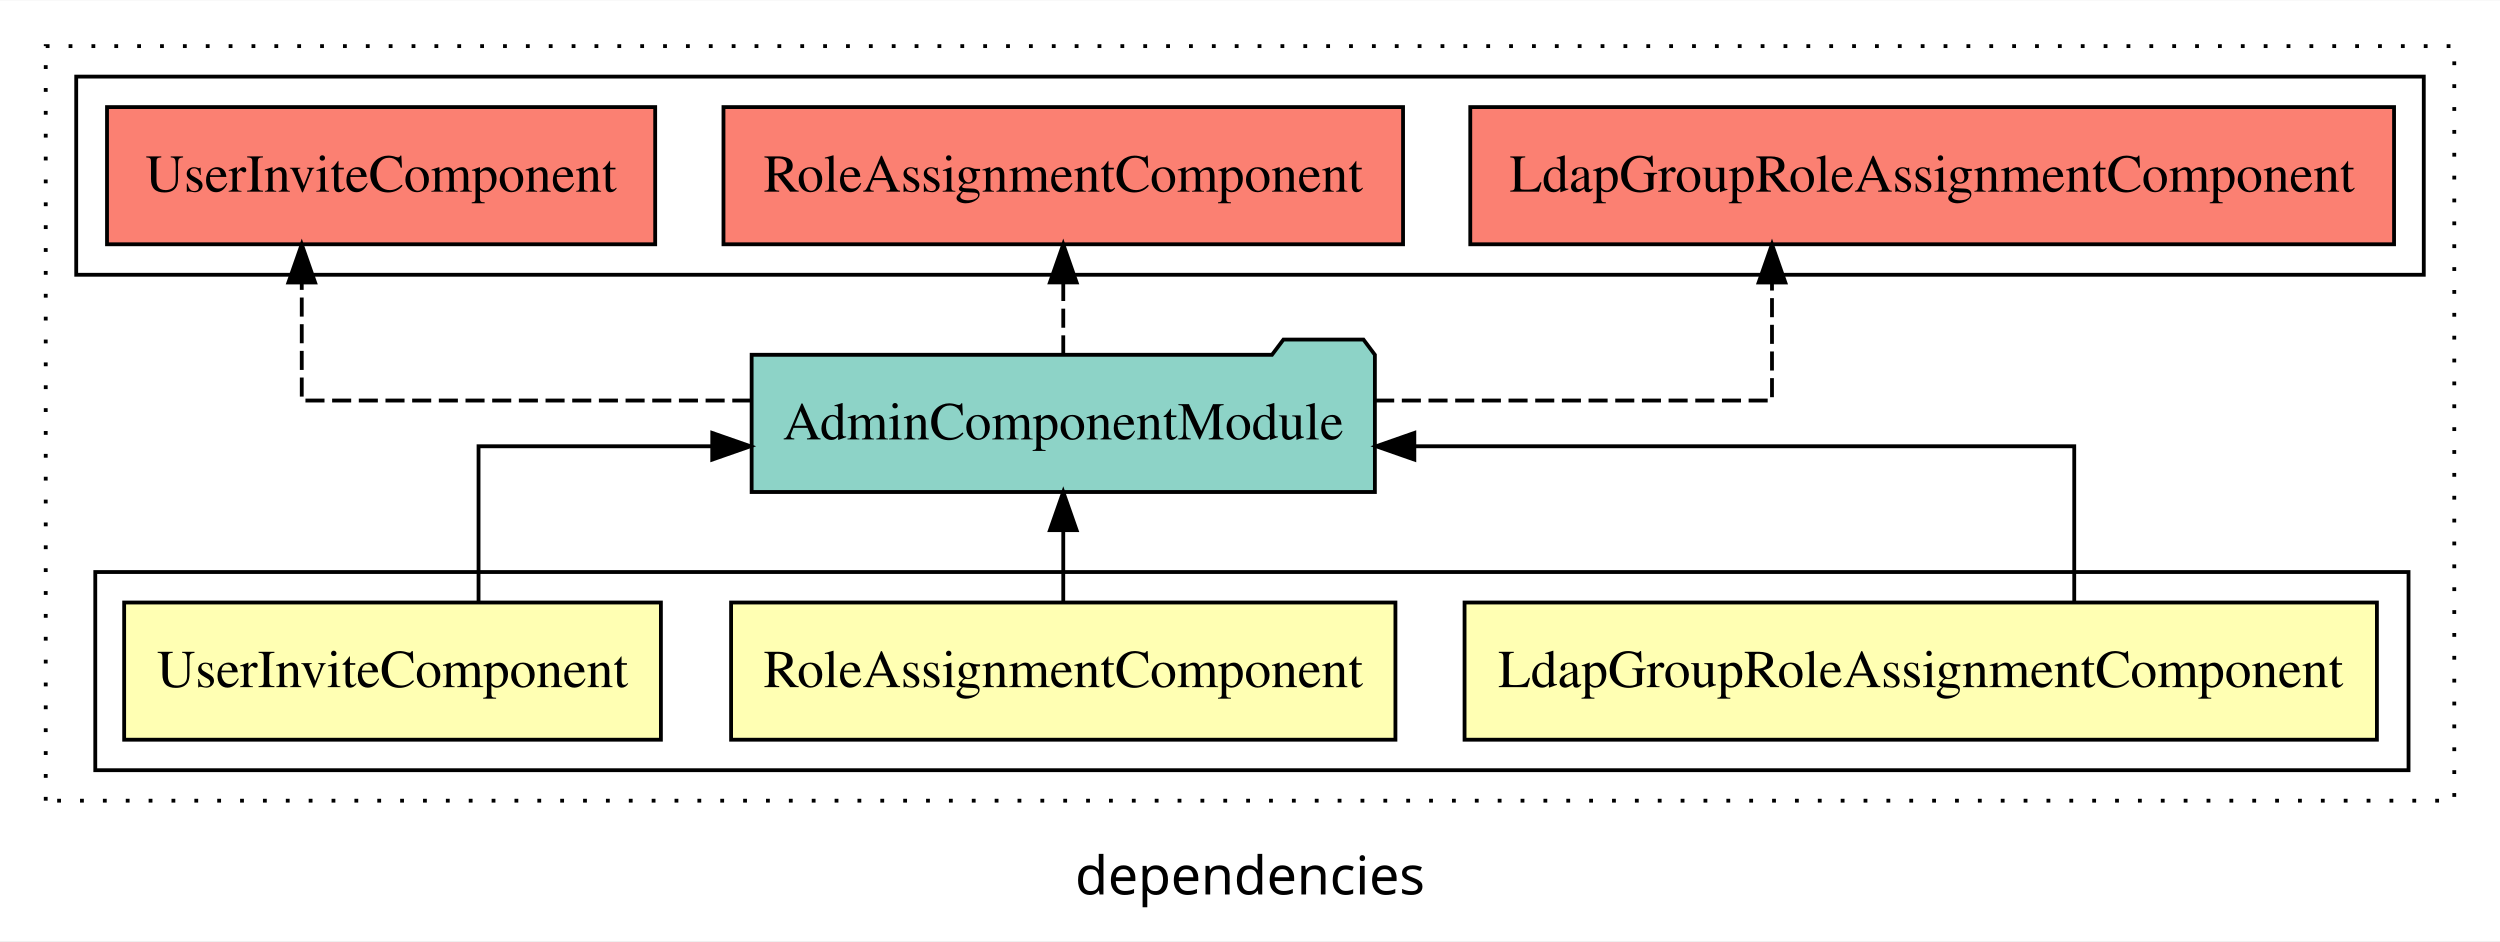
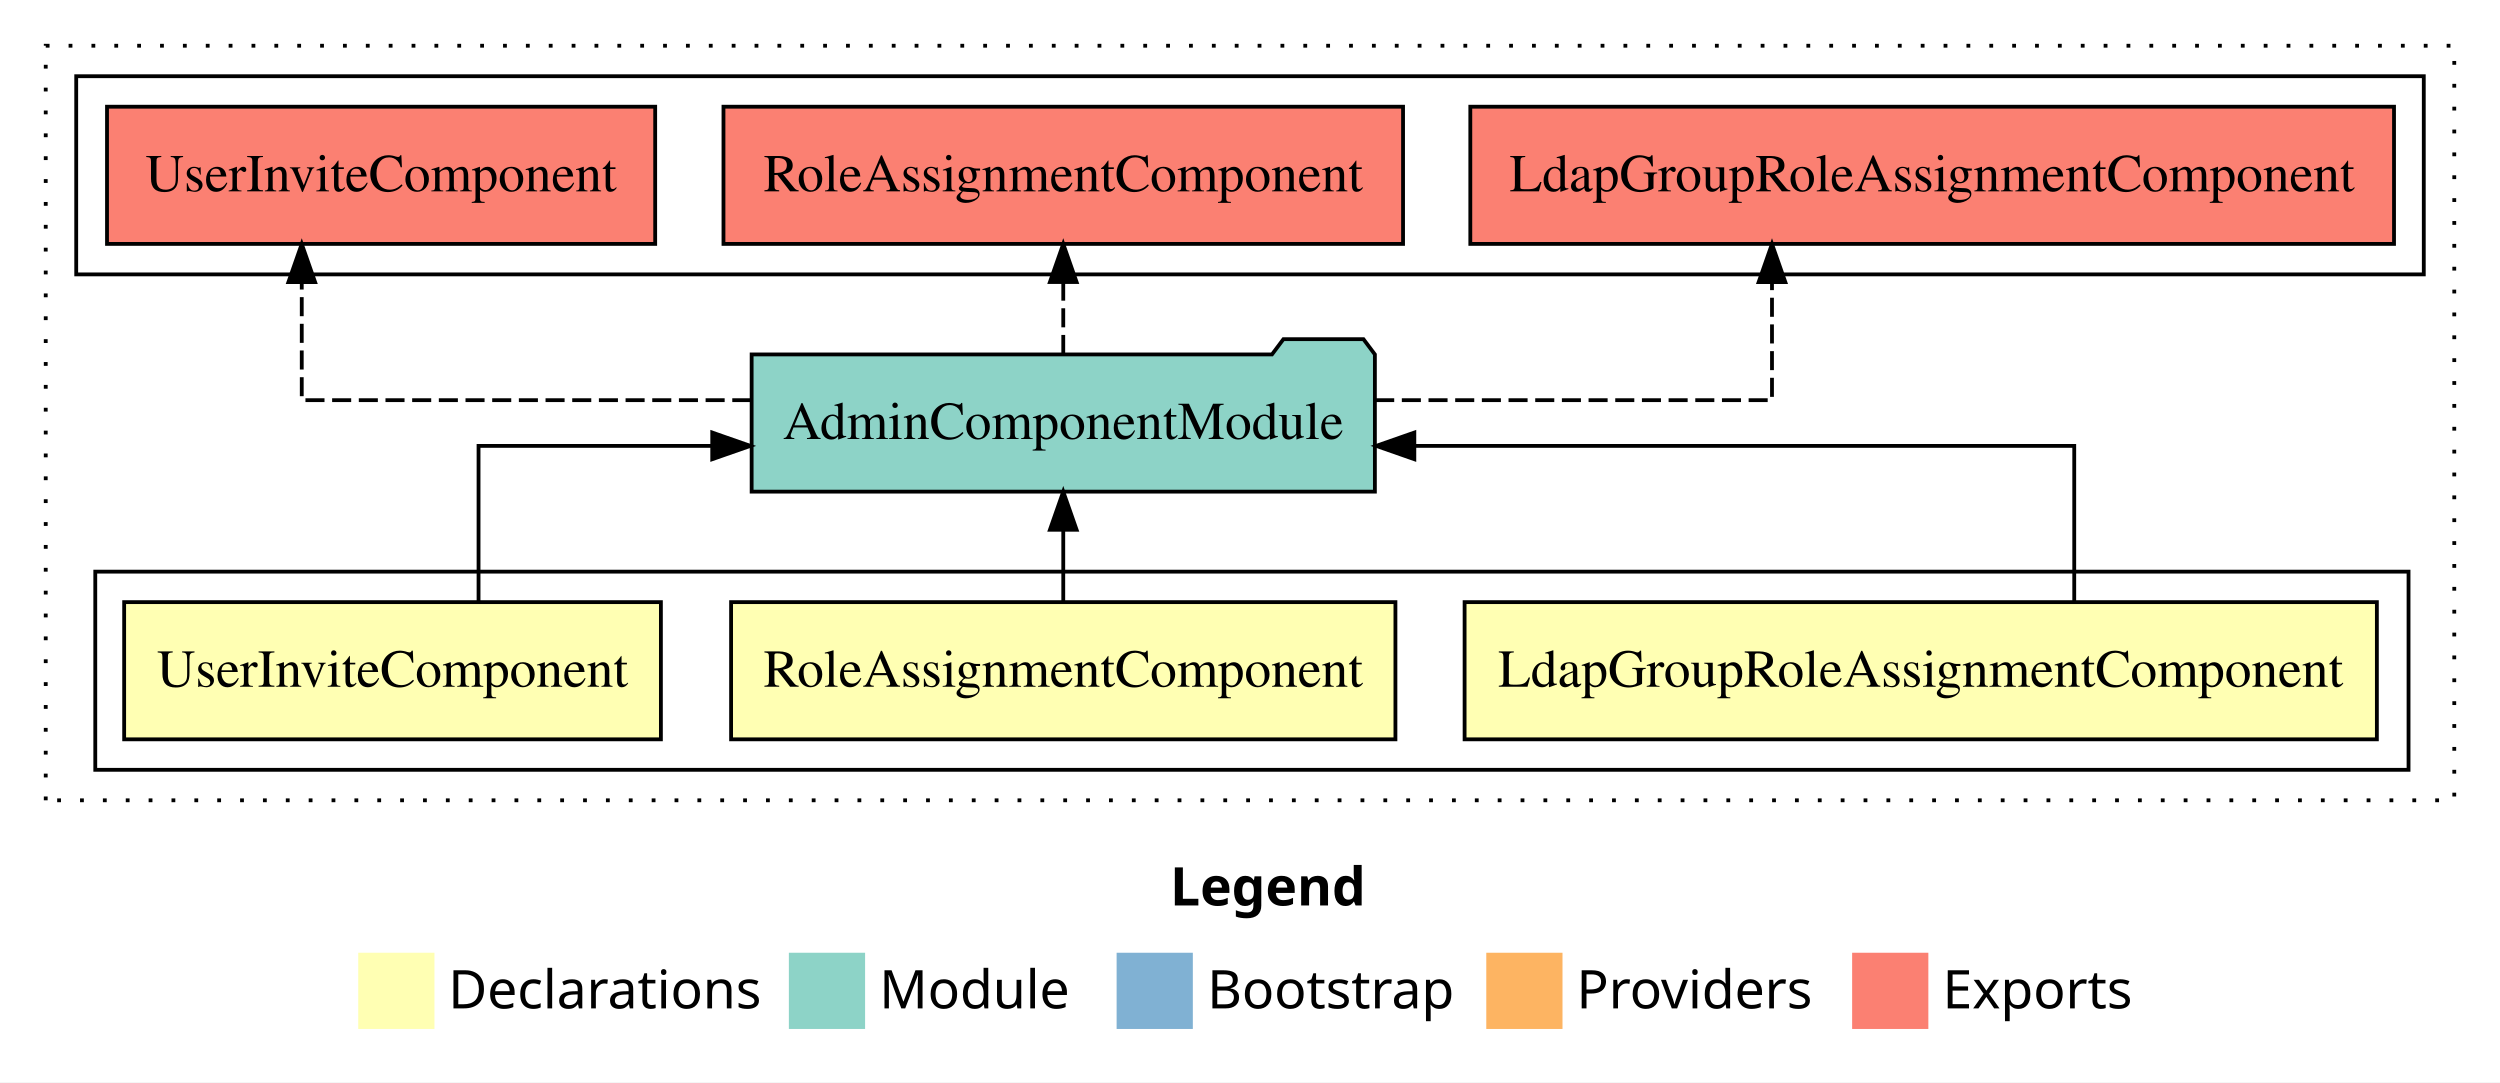
- <svg xmlns="http://www.w3.org/2000/svg" width="656pt" height="247pt" viewBox="0.00 0.00 656.00 246.80">
-   <g id="graph0" class="graph" transform="scale(1 1) rotate(0) translate(4 242.8)">
-     <polygon fill="white" stroke="transparent" points="-4,4 -4,-242.8 652,-242.8 652,4 -4,4" />
-     <text text-anchor="middle" x="324" y="-8.2" font-family="sans-serif" font-size="14.00">dependencies</text>
+ <svg xmlns="http://www.w3.org/2000/svg" width="656pt" height="284pt" viewBox="0.00 0.00 656.00 284.00">
+   <g id="graph0" class="graph" transform="scale(1 1) rotate(0) translate(4 280)">
+     <polygon fill="white" stroke="transparent" points="-4,4 -4,-280 652,-280 652,4 -4,4" />
+     <text text-anchor="start" x="303.01" y="-42.4" font-family="Times-12" font-weight="bold" font-size="14.00">Legend</text>
+     <polygon fill="#ffffb3" stroke="transparent" points="90,-10 90,-30 110,-30 110,-10 90,-10" />
+     <text text-anchor="start" x="113.63" y="-15.4" font-family="Times-12" font-size="14.00">  Declarations</text>
+     <polygon fill="#8dd3c7" stroke="transparent" points="203,-10 203,-30 223,-30 223,-10 203,-10" />
+     <text text-anchor="start" x="226.73" y="-15.4" font-family="Times-12" font-size="14.00">  Module</text>
+     <polygon fill="#80b1d3" stroke="transparent" points="289,-10 289,-30 309,-30 309,-10 289,-10" />
+     <text text-anchor="start" x="312.78" y="-15.4" font-family="Times-12" font-size="14.00">  Bootstrap</text>
+     <polygon fill="#fdb462" stroke="transparent" points="386,-10 386,-30 406,-30 406,-10 386,-10" />
+     <text text-anchor="start" x="409.67" y="-15.4" font-family="Times-12" font-size="14.00">  Providers</text>
+     <polygon fill="#fb8072" stroke="transparent" points="482,-10 482,-30 502,-30 502,-10 482,-10" />
+     <text text-anchor="start" x="505.73" y="-15.4" font-family="Times-12" font-size="14.00">  Exports</text>
    <g id="clust1" class="cluster">
-       <polygon fill="none" stroke="black" stroke-dasharray="1,5" points="8,-32.8 8,-230.8 640,-230.8 640,-32.8 8,-32.8" />
+       <polygon fill="none" stroke="black" stroke-dasharray="1,5" points="8,-70 8,-268 640,-268 640,-70 8,-70" />
    </g>
    <g id="clust2" class="cluster">
-       <polygon fill="none" stroke="black" points="21,-40.8 21,-92.8 628,-92.8 628,-40.8 21,-40.8" />
+       <polygon fill="none" stroke="black" points="21,-78 21,-130 628,-130 628,-78 21,-78" />
    </g>
    <g id="clust7" class="cluster">
-       <polygon fill="none" stroke="black" points="16,-170.8 16,-222.8 632,-222.8 632,-170.8 16,-170.8" />
+       <polygon fill="none" stroke="black" points="16,-208 16,-260 632,-260 632,-208 16,-208" />
    </g>
    <g id="node1" class="node">
-       <polygon fill="#ffffb3" stroke="black" points="619.7,-84.8 380.3,-84.8 380.3,-48.8 619.7,-48.8 619.7,-84.8" />
-       <text text-anchor="middle" x="500" y="-62.6" font-family="Times,serif" font-size="14.00">LdapGroupRoleAssignmentComponent</text>
+       <polygon fill="#ffffb3" stroke="black" points="619.69,-122 380.31,-122 380.31,-86 619.69,-86 619.69,-122" />
+       <text text-anchor="middle" x="500" y="-99.8" font-family="Times,serif" font-size="14.00">LdapGroupRoleAssignmentComponent</text>
    </g>
    <g id="node4" class="node">
-       <polygon fill="#8dd3c7" stroke="black" points="356.77,-149.8 353.77,-153.8 332.77,-153.8 329.77,-149.8 193.23,-149.8 193.23,-113.8 356.77,-113.8 356.77,-149.8" />
-       <text text-anchor="middle" x="275" y="-127.6" font-family="Times,serif" font-size="14.00">AdminComponentModule</text>
+       <polygon fill="#8dd3c7" stroke="black" points="356.77,-187 353.77,-191 332.77,-191 329.77,-187 193.23,-187 193.23,-151 356.77,-151 356.77,-187" />
+       <text text-anchor="middle" x="275" y="-164.8" font-family="Times,serif" font-size="14.00">AdminComponentModule</text>
    </g>
    <g id="edge1" class="edge">
-       <path fill="none" stroke="black" d="M540.28,-84.82C540.28,-102.17 540.28,-125.8 540.28,-125.8 540.28,-125.8 367.12,-125.8 367.12,-125.8" />
-       <polygon fill="black" stroke="black" points="367.12,-122.3 357.12,-125.8 367.12,-129.3 367.12,-122.3" />
+       <path fill="none" stroke="black" d="M540.28,-122.02C540.28,-139.37 540.28,-163 540.28,-163 540.28,-163 367.12,-163 367.12,-163" />
+       <polygon fill="black" stroke="black" points="367.12,-159.5 357.12,-163 367.12,-166.5 367.12,-159.5" />
    </g>
    <g id="node2" class="node">
-       <polygon fill="#ffffb3" stroke="black" points="362.16,-84.8 187.84,-84.8 187.84,-48.8 362.16,-48.8 362.16,-84.8" />
-       <text text-anchor="middle" x="275" y="-62.6" font-family="Times,serif" font-size="14.00">RoleAssignmentComponent</text>
+       <polygon fill="#ffffb3" stroke="black" points="362.16,-122 187.84,-122 187.84,-86 362.16,-86 362.16,-122" />
+       <text text-anchor="middle" x="275" y="-99.8" font-family="Times,serif" font-size="14.00">RoleAssignmentComponent</text>
    </g>
    <g id="edge2" class="edge">
-       <path fill="none" stroke="black" d="M275,-84.91C275,-84.91 275,-103.79 275,-103.79" />
-       <polygon fill="black" stroke="black" points="271.5,-103.79 275,-113.79 278.5,-103.79 271.5,-103.79" />
+       <path fill="none" stroke="black" d="M275,-122.11C275,-122.11 275,-140.99 275,-140.99" />
+       <polygon fill="black" stroke="black" points="271.5,-140.99 275,-150.99 278.5,-140.99 271.5,-140.99" />
    </g>
    <g id="node3" class="node">
-       <polygon fill="#ffffb3" stroke="black" points="169.42,-84.8 28.58,-84.8 28.58,-48.8 169.42,-48.8 169.42,-84.8" />
-       <text text-anchor="middle" x="99" y="-62.6" font-family="Times,serif" font-size="14.00">UserInviteComponent</text>
+       <polygon fill="#ffffb3" stroke="black" points="169.42,-122 28.58,-122 28.58,-86 169.42,-86 169.42,-122" />
+       <text text-anchor="middle" x="99" y="-99.8" font-family="Times,serif" font-size="14.00">UserInviteComponent</text>
    </g>
    <g id="edge3" class="edge">
-       <path fill="none" stroke="black" d="M121.57,-84.82C121.57,-102.17 121.57,-125.8 121.57,-125.8 121.57,-125.8 182.9,-125.8 182.9,-125.8" />
-       <polygon fill="black" stroke="black" points="182.9,-129.3 192.9,-125.8 182.89,-122.3 182.9,-129.3" />
+       <path fill="none" stroke="black" d="M121.57,-122.02C121.57,-139.37 121.57,-163 121.57,-163 121.57,-163 182.89,-163 182.89,-163" />
+       <polygon fill="black" stroke="black" points="182.89,-166.5 192.89,-163 182.89,-159.5 182.89,-166.5" />
    </g>
    <g id="node5" class="node">
-       <polygon fill="#fb8072" stroke="black" points="624.2,-214.8 381.8,-214.8 381.8,-178.8 624.2,-178.8 624.2,-214.8" />
-       <text text-anchor="middle" x="503" y="-192.6" font-family="Times,serif" font-size="14.00">LdapGroupRoleAssignmentComponent </text>
+       <polygon fill="#fb8072" stroke="black" points="624.19,-252 381.81,-252 381.81,-216 624.19,-216 624.19,-252" />
+       <text text-anchor="middle" x="503" y="-229.8" font-family="Times,serif" font-size="14.00">LdapGroupRoleAssignmentComponent </text>
    </g>
    <g id="edge4" class="edge">
-       <path fill="none" stroke="black" stroke-dasharray="5,2" d="M356.84,-137.8C406.73,-137.8 460.97,-137.8 460.97,-137.8 460.97,-137.8 460.97,-168.78 460.97,-168.78" />
-       <polygon fill="black" stroke="black" points="457.47,-168.78 460.97,-178.78 464.47,-168.78 457.47,-168.78" />
+       <path fill="none" stroke="black" stroke-dasharray="5,2" d="M356.84,-175C406.73,-175 460.97,-175 460.97,-175 460.97,-175 460.97,-205.98 460.97,-205.98" />
+       <polygon fill="black" stroke="black" points="457.47,-205.98 460.97,-215.98 464.47,-205.98 457.47,-205.98" />
    </g>
    <g id="node6" class="node">
-       <polygon fill="#fb8072" stroke="black" points="364.16,-214.8 185.84,-214.8 185.84,-178.8 364.16,-178.8 364.16,-214.8" />
-       <text text-anchor="middle" x="275" y="-192.6" font-family="Times,serif" font-size="14.00">RoleAssignmentComponent </text>
+       <polygon fill="#fb8072" stroke="black" points="364.16,-252 185.84,-252 185.84,-216 364.16,-216 364.16,-252" />
+       <text text-anchor="middle" x="275" y="-229.8" font-family="Times,serif" font-size="14.00">RoleAssignmentComponent </text>
    </g>
    <g id="edge5" class="edge">
-       <path fill="none" stroke="black" stroke-dasharray="5,2" d="M275,-149.91C275,-149.91 275,-168.79 275,-168.79" />
-       <polygon fill="black" stroke="black" points="271.5,-168.79 275,-178.79 278.5,-168.79 271.5,-168.79" />
+       <path fill="none" stroke="black" stroke-dasharray="5,2" d="M275,-187.11C275,-187.11 275,-205.99 275,-205.99" />
+       <polygon fill="black" stroke="black" points="271.5,-205.99 275,-215.99 278.5,-205.99 271.5,-205.99" />
    </g>
    <g id="node7" class="node">
-       <polygon fill="#fb8072" stroke="black" points="167.92,-214.8 24.08,-214.8 24.08,-178.8 167.92,-178.8 167.92,-214.8" />
-       <text text-anchor="middle" x="96" y="-192.6" font-family="Times,serif" font-size="14.00">UserInviteComponent </text>
+       <polygon fill="#fb8072" stroke="black" points="167.92,-252 24.08,-252 24.08,-216 167.92,-216 167.92,-252" />
+       <text text-anchor="middle" x="96" y="-229.8" font-family="Times,serif" font-size="14.00">UserInviteComponent </text>
    </g>
    <g id="edge6" class="edge">
-       <path fill="none" stroke="black" stroke-dasharray="5,2" d="M193.15,-137.8C137.97,-137.8 75.18,-137.8 75.18,-137.8 75.18,-137.8 75.18,-168.78 75.18,-168.78" />
-       <polygon fill="black" stroke="black" points="71.68,-168.78 75.18,-178.78 78.68,-168.78 71.68,-168.78" />
+       <path fill="none" stroke="black" stroke-dasharray="5,2" d="M193.15,-175C137.97,-175 75.18,-175 75.18,-175 75.18,-175 75.18,-205.98 75.18,-205.98" />
+       <polygon fill="black" stroke="black" points="71.68,-205.98 75.18,-215.98 78.68,-205.98 71.68,-205.98" />
    </g>
  </g>
</svg>
